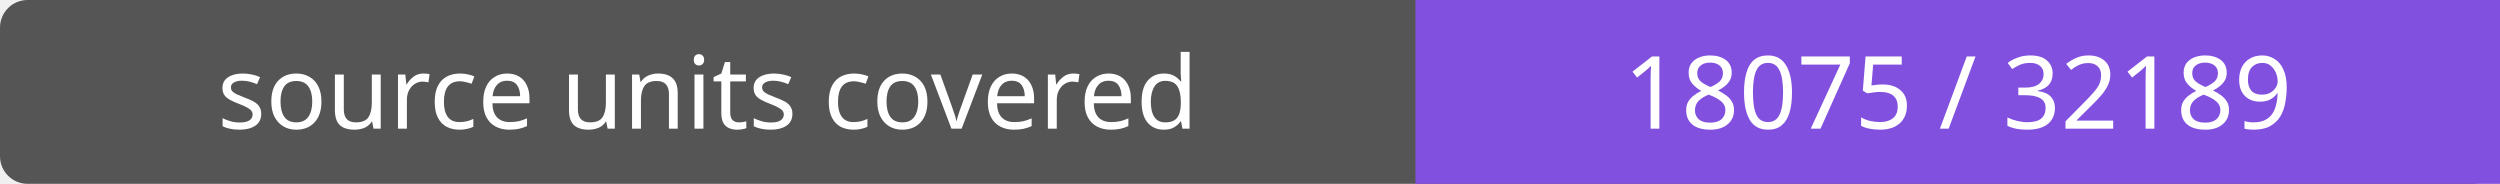
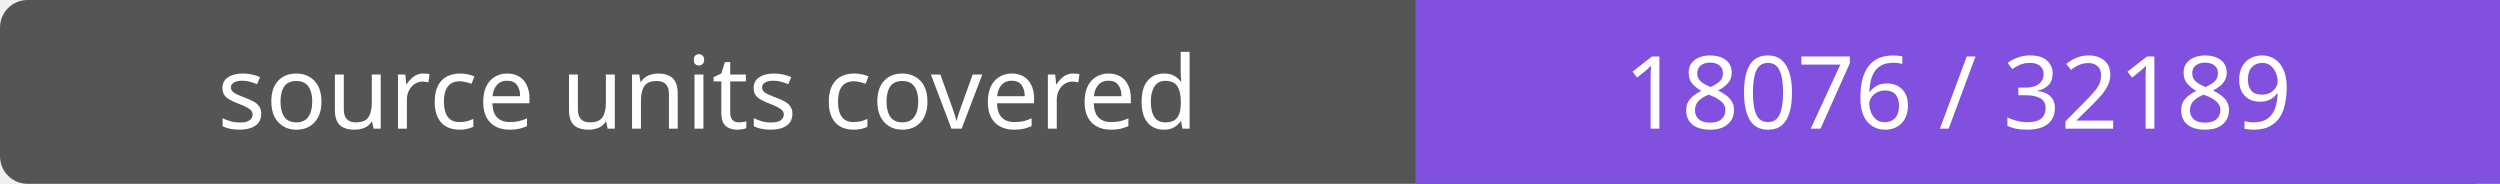
- <svg xmlns="http://www.w3.org/2000/svg" width="272" height="20" role="img" aria-label="source units covered: 18075 / 32189">
+ <svg xmlns="http://www.w3.org/2000/svg" width="272" height="20" role="img" aria-label="source units covered: 18076 / 32189">
  <rect width="272" height="20" rx="3" fill="#555" />
  <path fill="#8250df" d="M154 0h118v20H154z" />
  <g fill="#fff" text-anchor="middle" font-family="Verdana,sans-serif" font-size="11">
    <text x="77.0" y="14">source units covered</text>
-     <text x="213.0" y="14">18075 / 32189</text>
+     <text x="213.0" y="14">18076 / 32189</text>
  </g>
</svg>
